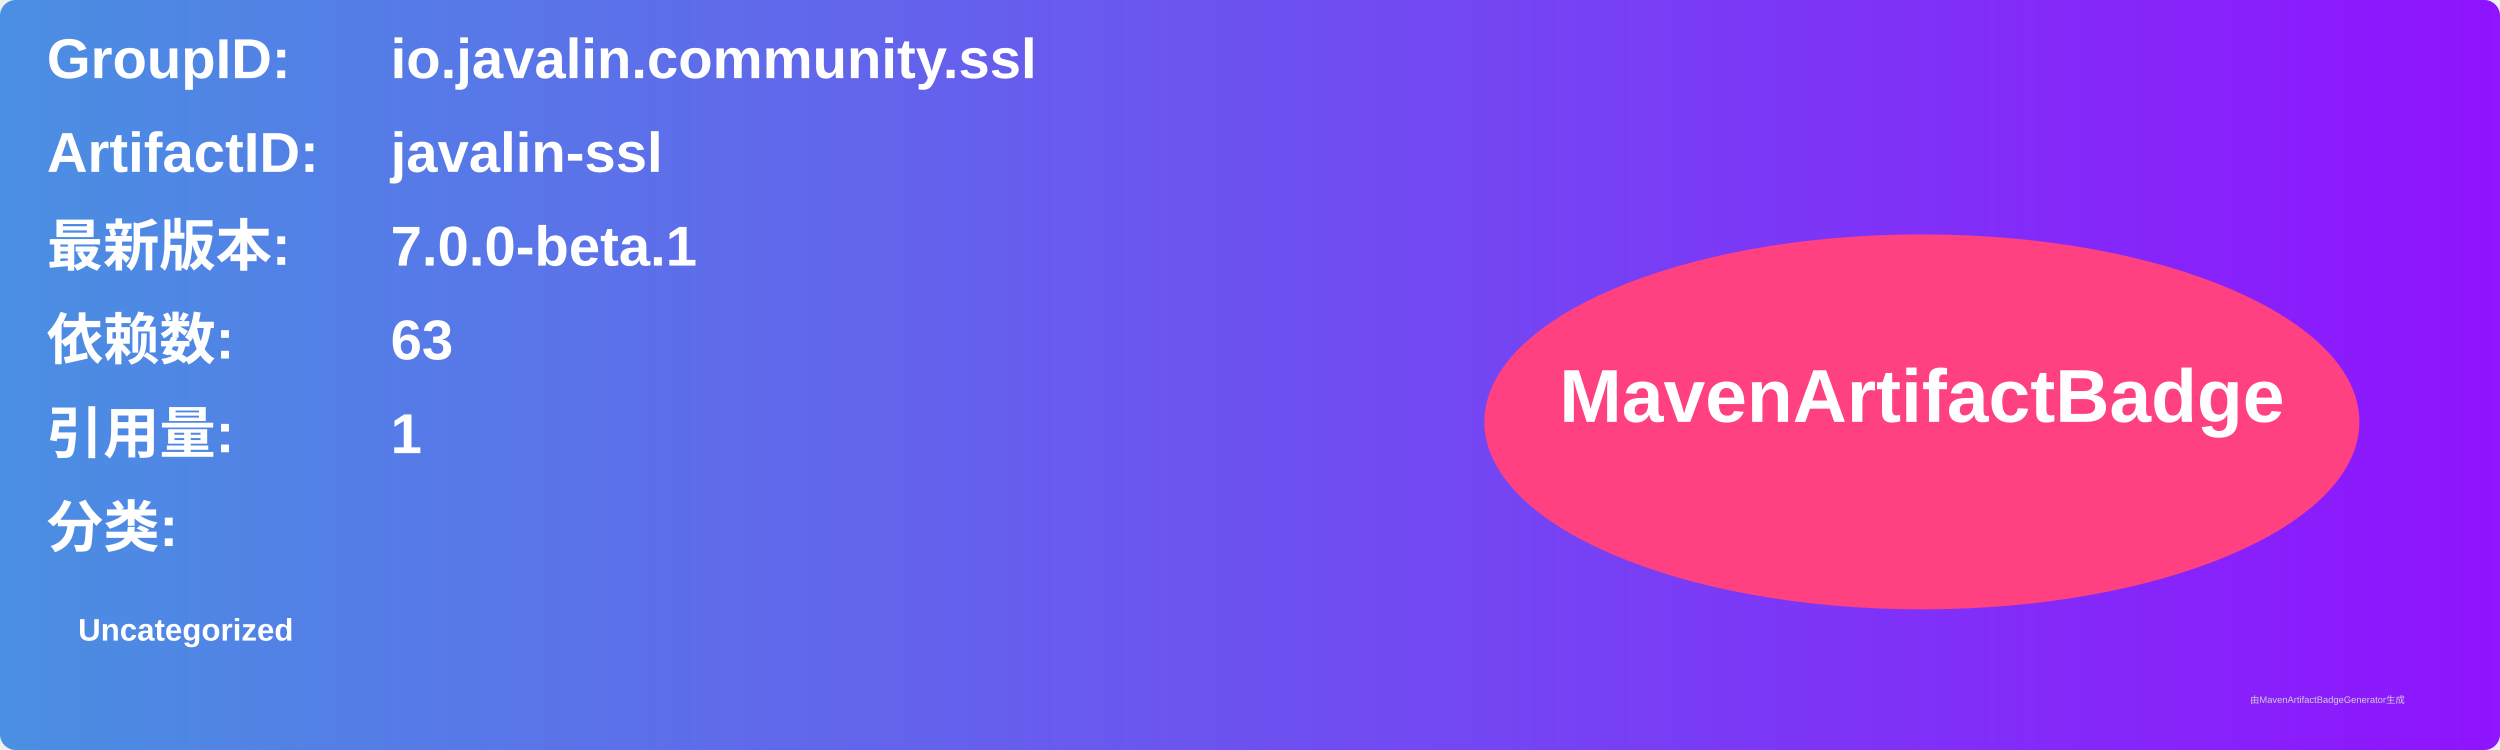
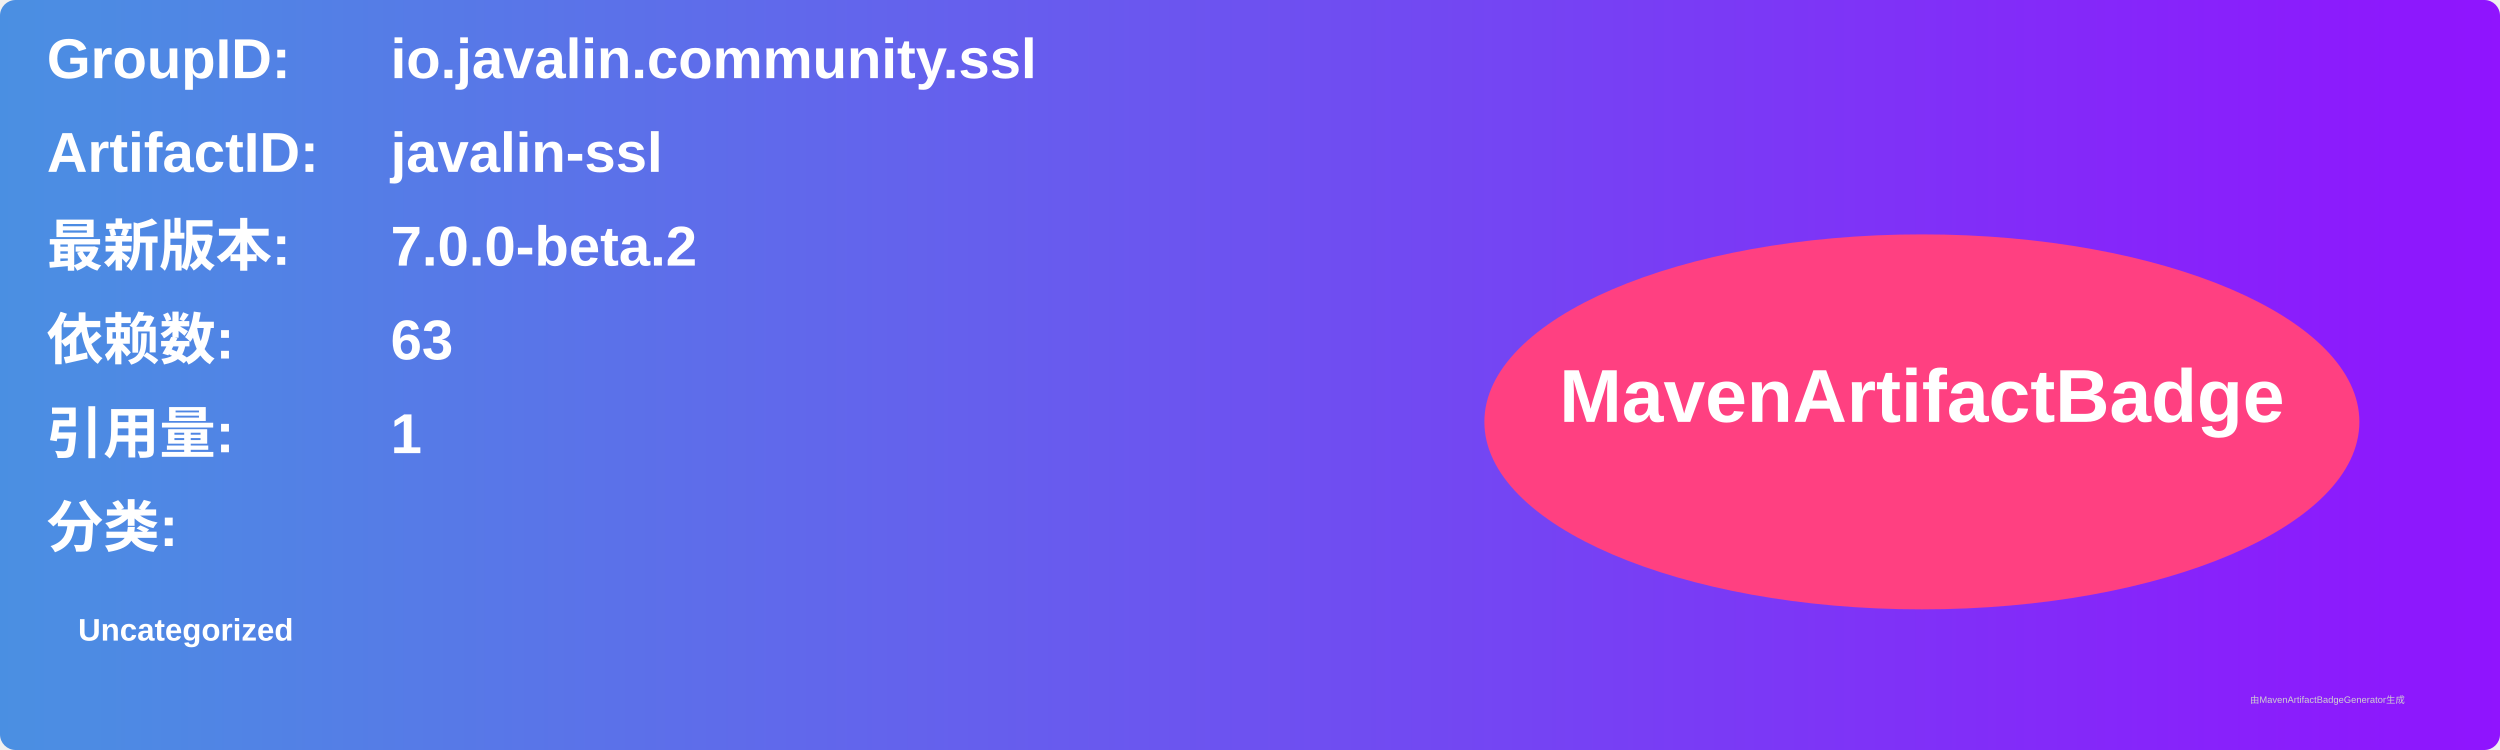
<svg xmlns="http://www.w3.org/2000/svg" width="800" height="240" viewBox="0 0 800 240">
  <linearGradient id="grad" x1="0%" y1="0%" x2="100%" y2="0%">
    <stop offset="0%" stop-color="#4a90e2" />
    <stop offset="100%" stop-color="#9013fe" />
  </linearGradient>
  <rect width="100%" height="100%" rx="5" ry="5" fill="url(#grad)" />
  <g transform="translate(15, 15)">
    <text x="0" y="10" font-family="Arial" font-size="18" fill="white" font-weight="bold" width="260">GroupID:</text>
    <text x="110" y="10" font-family="Arial" font-size="18" fill="white" font-weight="bold" width="460">io.javalin.community.ssl</text>
    <text x="0" y="40" font-family="Arial" font-size="18" fill="white" font-weight="bold" width="260">ArtifactID:</text>
    <text x="110" y="40" font-family="Arial" font-size="18" fill="white" font-weight="bold" width="460">javalin-ssl</text>
    <text x="0" y="70" font-family="Arial" font-size="18" fill="white" font-weight="bold">最新版本:</text>
    <text x="110" y="70" font-family="Arial" font-size="18" fill="white" font-weight="bold">
-       <tspan font-weight="bold">7.0.0-beta.1</tspan>
+       <tspan font-weight="bold">7.0.0-beta.2</tspan>
    </text>
    <text x="0" y="100" font-family="Arial" font-size="18" fill="white" font-weight="bold">依赖数: </text>
    <text x="110" y="100" font-family="Arial" font-size="18" fill="white">
      <tspan font-weight="bold">63</tspan>
    </text>
    <text x="0" y="130" font-family="Arial" font-size="18" fill="white" font-weight="bold">引用量: </text>
    <text x="110" y="130" font-family="Arial" font-size="18" fill="white">
      <tspan font-weight="bold">1</tspan>
    </text>
    <text x="0" y="160" font-family="Arial" font-size="18" fill="white" font-weight="bold">分类:</text>
    <text x="10" y="190" font-family="Arial" font-size="10" fill="white">
      <tspan font-weight="bold">Uncategorized</tspan>
    </text>
    <ellipse cx="600" cy="120" rx="140" ry="60" fill="#ff4081" />
    <text x="600" y="120" text-anchor="middle" font-family="Arial" font-size="24" fill="white" font-weight="bold">MavenArtifactBadge</text>
  </g>
  <text x="720" y="225" font-family="Arial" font-size="3" fill="#d0d0d0">由MavenArtifactBadgeGenerator生成</text>
</svg>
